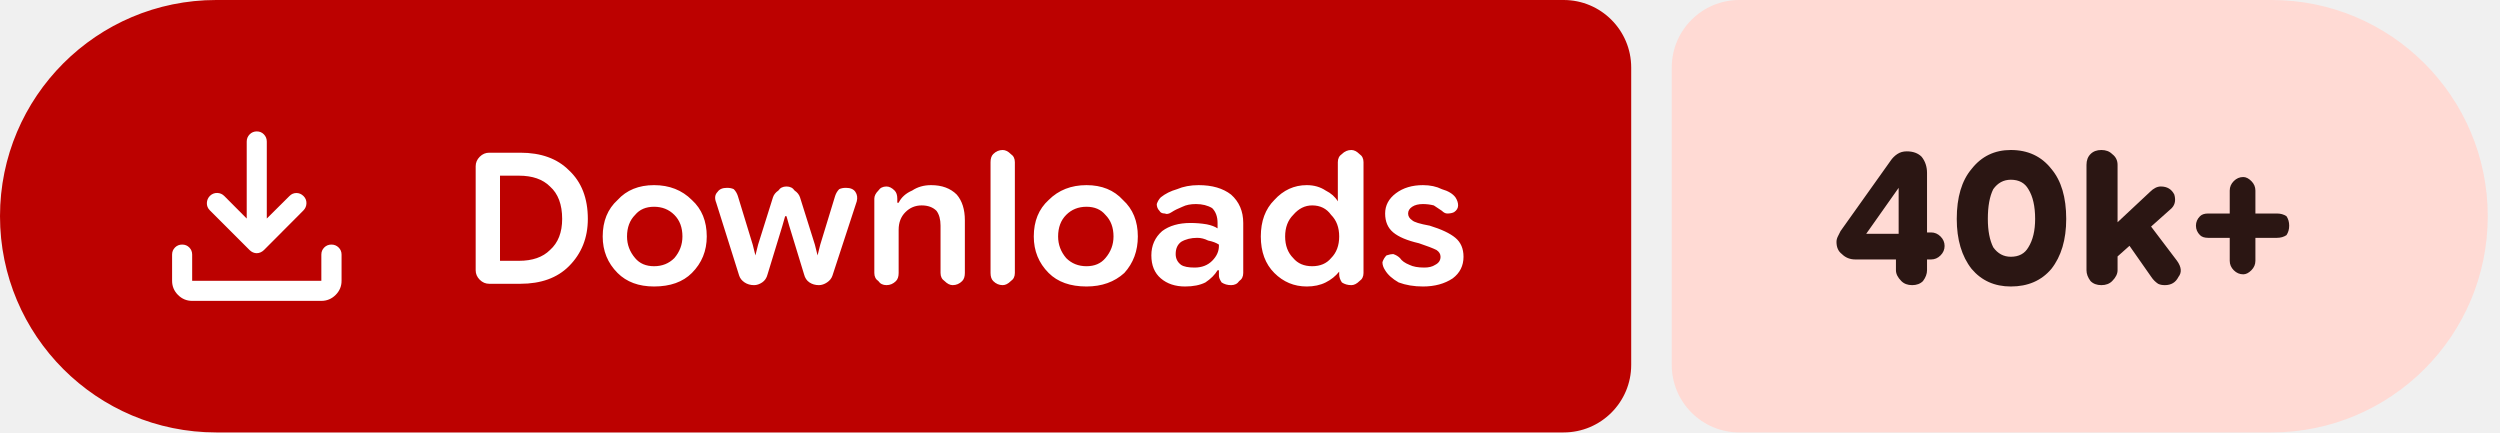
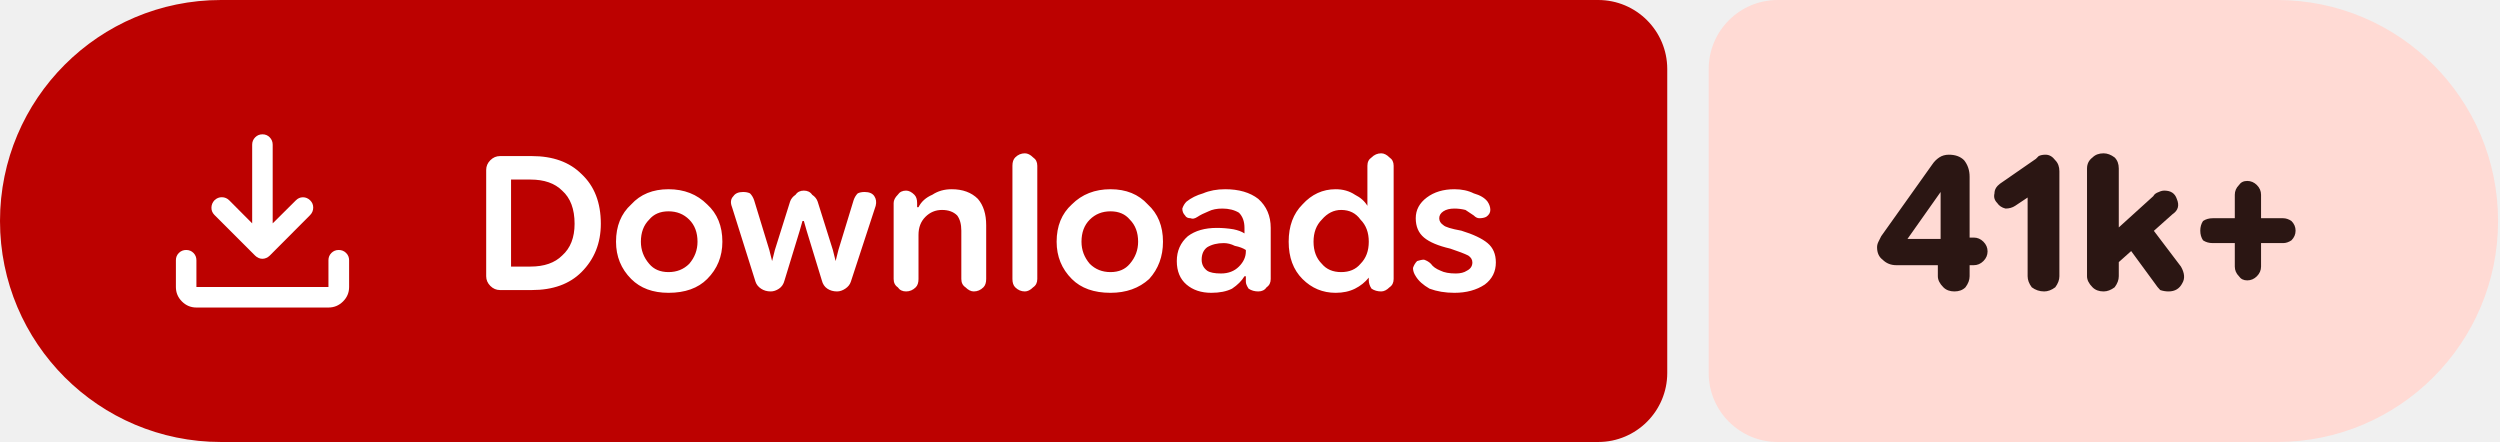
- <svg xmlns="http://www.w3.org/2000/svg" width="185" height="32" viewBox="0 0 185 32" role="img" aria-label="Downloads: 40k+">
+ <svg xmlns="http://www.w3.org/2000/svg" width="181" height="32" viewBox="0 0 181 32" role="img" aria-label="Downloads: 41k+">
  <path fill="#bc0100" d="M16 0H115.709A5 5 0 0 1 120.709 5V27A5 5 0 0 1 115.709 32H16A16 16 0 0 1 0 16V16A16 16 0 0 1 16 0Z" />
-   <path fill="#ffdad4" d="M128.709 0H168.094A16 16 0 0 1 184.094 16V16A16 16 0 0 1 168.094 32H128.709A5 5 0 0 1 123.709 27V5A5 5 0 0 1 128.709 0Z" />
+   <path fill="#ffdad4" d="M128.709 0H164.86A16 16 0 0 1 180.86 16V16A16 16 0 0 1 164.86 32H128.709A5 5 0 0 1 123.709 27V5A5 5 0 0 1 128.709 0Z" />
  <g fill="#ffffff" transform="translate(10.00 7.00) scale(0.01875) translate(-0.0 960.0)">
    <path d="M465.07-337.2q-7.23-3.16-13.42-9.24L294.43-503.65q-11.82-12.1-11.32-28.42t11.93-28.15q12.45-11.91 28.79-11.59 16.34.33 28.17 12.16l88.39 88.82v-303.69q0-16.64 11.5-28.41t28.29-11.77q16.78 0 28.1 11.77 11.33 11.77 11.33 28.41v303.69L609-559.65q11.63-11.83 27.31-11.94 15.69-.11 27.95 11.76 12.13 11.87 11.85 28.51-.28 16.64-12.11 28.67L508.35-346.44q-6.23 6.08-13.64 9.24t-14.91 3.16q-7.5 0-14.73-3.16ZM225.09-145.87q-32.51 0-55.87-23.35-23.35-23.36-23.35-55.87v-103.39q0-16.7 11.5-28.16 11.5-11.45 28.28-11.45t28.11 11.45q11.33 11.46 11.33 28.16v103.39h509.82v-103.39q0-16.7 11.5-28.16 11.51-11.45 28.24-11.45 16.73 0 28.39 11.45 11.66 11.46 11.66 28.16v103.39q0 32.51-23.53 55.87-23.52 23.35-56.26 23.35H225.09Z" />
  </g>
  <path fill="#ffffff" d="m36.2 21q-.4 0-.7-.3q-.3-.3-.3-.7v-7.7q0-.4 .3-.7q.3-.3 .7-.3h2.3q2.3 0 3.6 1.3q1.4 1.3 1.4 3.6q0 2.1-1.4 3.5q-1.3 1.3-3.6 1.3zm.8-1.7h1.4q1.5 0 2.3-.8q.9-.8 .9-2.3q0-1.6-.9-2.4q-.8-.8-2.3-.8h-1.4zm11.4 1.9q-1.7 0-2.7-1q-1.1-1.1-1.1-2.7q0-1.7 1.1-2.7q1-1.1 2.7-1.1q1.7 0 2.8 1.1q1.1 1 1.1 2.7q0 1.6-1.1 2.7q-1 1-2.8 1zm0-1.5q.9 0 1.5-.6q.6-.7 .6-1.6q0-1-.6-1.6q-.6-.6-1.5-.6q-.9 0-1.4 .6q-.6 .6-.6 1.6q0 .9 .6 1.6q.5 .6 1.4 .6zm7.4 1.4q-.4 0-.7-.2q-.3-.2-.4-.5l-1.7-5.4q-.2-.5 .1-.8q.2-.3 .7-.3q.3 0 .5 .1q.2 .2 .3 .5l1.1 3.6l.2 .8h0l.2-.8l1.1-3.5q.1-.3 .4-.5q.2-.3 .6-.3q.4 0 .6 .3q.3 .2 .4 .5l1.1 3.5l.2 .8h0l.2-.8l1.1-3.6q.1-.3 .3-.5q.2-.1 .5-.1q.5 0 .7 .3q.2 .3 .1 .7l-1.8 5.5q-.1 .3-.4 .5q-.3 .2-.6 .2q-.4 0-.7-.2q-.3-.2-.4-.6l-1.1-3.6l-.2-.7h-.1l-.2 .7l-1.1 3.6q-.1 .4-.4 .6q-.3 .2-.6 .2zm8.9-.9v-5.5q0-.3 .3-.6q.2-.3 .6-.3q.3 0 .6 .3q.2 .2 .2 .6v.5l-.2-.2h.3q.3-.6 1-.9q.6-.4 1.4-.4q1.2 0 1.9 .7q.6 .7 .6 1.9v3.9q0 .4-.2 .6q-.3 .3-.7 .3q-.3 0-.6-.3q-.3-.2-.3-.6v-3.5q0-.7-.3-1.1q-.4-.4-1.1-.4q-.7 0-1.2 .5q-.5 .5-.5 1.3v3.2q0 .4-.2 .6q-.3 .3-.7 .3q-.4 0-.6-.3q-.3-.2-.3-.6zm9.5 .9q-.4 0-.7-.3q-.2-.2-.2-.6v-8.2q0-.4 .2-.6q.3-.3 .7-.3q.3 0 .6 .3q.3 .2 .3 .6v8.2q0 .4-.3 .6q-.3 .3-.6 .3zm6.2 .1q-1.8 0-2.8-1q-1.1-1.1-1.1-2.7q0-1.7 1.1-2.7q1.1-1.1 2.8-1.1q1.7 0 2.7 1.1q1.1 1 1.1 2.7q0 1.6-1 2.7q-1.1 1-2.8 1zm0-1.5q.9 0 1.4-.6q.6-.7 .6-1.6q0-1-.6-1.6q-.5-.6-1.4-.6q-.9 0-1.5 .6q-.6 .6-.6 1.6q0 .9 .6 1.6q.6 .6 1.5 .6zm7.3 1.5q-1.1 0-1.8-.6q-.7-.6-.7-1.7q0-1.1 .8-1.8q.8-.6 2.1-.6q.6 0 1.2 .1q.5 .1 .8 .3v-.4q0-.7-.4-1.1q-.5-.3-1.2-.3q-.6 0-1 .2q-.5 .2-.8 .4q-.3 .2-.5 .1q-.3 0-.4-.2q-.2-.2-.2-.5q.1-.3 .3-.5q.5-.4 1.2-.6q.7-.3 1.6-.3q1.5 0 2.4 .7q.9 .8 .9 2.1v3.7q0 .4-.3 .6q-.2 .3-.6 .3q-.4 0-.7-.2q-.2-.3-.2-.5v-.9l.3 .5h-.4q-.3 .5-.9 .9q-.6 .3-1.5 .3zm.7-1.4q.8 0 1.3-.5q.5-.5 .5-1.1v-.1q-.3-.2-.8-.3q-.4-.2-.8-.2q-.7 0-1.2 .3q-.4 .3-.4 .9q0 .5 .4 .8q.3 .2 1 .2zm8.3 1.4q-1.4 0-2.4-1q-1-1-1-2.7q0-1.7 1-2.7q1-1.1 2.4-1.1q.8 0 1.4 .4q.6 .3 .9 .8h0v-2.9q0-.4 .3-.6q.3-.3 .7-.3q.3 0 .6 .3q.3 .2 .3 .6v8.2q0 .4-.3 .6q-.3 .3-.6 .3q-.4 0-.7-.2q-.2-.3-.2-.6v-.5l.2 .3h-.2q-.4 .5-1 .8q-.6 .3-1.4 .3zm.4-1.5q.9 0 1.4-.6q.6-.6 .6-1.6q0-1-.6-1.6q-.5-.7-1.4-.7q-.8 0-1.4 .7q-.6 .6-.6 1.6q0 1 .6 1.6q.5 .6 1.4 .6zm8.2 1.5q-1 0-1.8-.3q-.7-.4-1-.9q-.2-.3-.2-.6q.1-.3 .3-.5q.3-.1 .5-.1q.3 .1 .5 .3q.2 .3 .7 .5q.4 .2 1.1 .2q.5 0 .8-.2q.4-.2 .4-.6q0-.3-.3-.5q-.4-.2-1.3-.5q-1.3-.3-1.9-.8q-.6-.5-.6-1.4q0-.9 .8-1.5q.8-.6 2-.6q.8 0 1.4 .3q.7 .2 1 .6q.2 .3 .2 .6q0 .3-.3 .5q-.2 .1-.5 .1q-.2 0-.4-.2q-.3-.2-.6-.4q-.4-.1-.8-.1q-.5 0-.8 .2q-.3 .2-.3 .5q0 .3 .3 .5q.2 .2 1.3 .4q1.3 .4 1.9 .9q.6 .5 .6 1.4q0 1-.8 1.6q-.9 .6-2.2 .6z" />
-   <path fill="#2b1613" d="m141.5 21.1q-.5 0-.8-.3q-.4-.4-.4-.8v-1.8l.2-.4v-4.7l1 .8h-1l-2.4 3.4h3.2l.5-.1h1.1q.4 0 .7 .3q.3 .3 .3 .7q0 .4-.3 .7q-.3 .3-.7 .3h-5.6q-.6 0-1-.4q-.4-.3-.4-.9q0-.2 .1-.4q.1-.2 .2-.4l3.7-5.2q.2-.3 .5-.5q.3-.2 .7-.2q.7 0 1.1 .4q.4 .5 .4 1.2v7.2q0 .4-.3 .8q-.3 .3-.8 .3zm7.3 .1q-1.8 0-2.9-1.3q-1.1-1.4-1.1-3.7q0-2.4 1.1-3.7q1.1-1.4 2.9-1.4q1.9 0 3 1.4q1.1 1.3 1.1 3.7q0 2.3-1.1 3.7q-1.1 1.3-3 1.3zm0-2.2q.9 0 1.3-.7q.5-.8 .5-2.1q0-1.4-.5-2.2q-.4-.7-1.3-.7q-.8 0-1.3 .7q-.4 .8-.4 2.2q0 1.3 .4 2.1q.5 .7 1.3 .7zm7.2 .6v-2.5l3.1-2.9q.2-.2 .4-.3q.2-.1 .4-.1q.7 0 1 .6q.2 .7-.3 1.1zm-.5 1.5q-.5 0-.8-.3q-.3-.4-.3-.8v-7.8q0-.5 .3-.8q.3-.3 .8-.3q.5 0 .8 .3q.4 .3 .4 .8v7.8q0 .4-.4 .8q-.3 .3-.8 .3zm4.7 0q-.3 0-.5-.1q-.3-.2-.5-.5l-2.1-3l1.5-1.5l2.5 3.3q.5 .7 .1 1.2q-.3 .6-1 .6zm5.8-.8q-.4 0-.7-.3q-.3-.3-.3-.7v-5.2q0-.4 .3-.7q.3-.3 .7-.3q.3 0 .6 .3q.3 .3 .3 .7v5.2q0 .4-.3 .7q-.3 .3-.6 .3zm-2.6-2.7q-.4 0-.6-.2q-.3-.3-.3-.7q0-.4 .3-.7q.2-.2 .6-.2h5.1q.4 0 .7 .2q.2 .3 .2 .7q0 .4-.2 .7q-.3 .2-.7 .2z" />
+   <path fill="#2b1613" d="m141.5 21.1q-.5 0-.8-.3q-.4-.4-.4-.8v-1.8l.2-.4v-4.7l1 .8h-1l-2.4 3.4h3.2l.5-.1h1.1q.4 0 .7 .3q.3 .3 .3 .7q0 .4-.3 .7q-.3 .3-.7 .3h-5.6q-.6 0-1-.4q-.4-.3-.4-.9q0-.2 .1-.4q.1-.2 .2-.4l3.7-5.2q.2-.3 .5-.5q.3-.2 .7-.2q.7 0 1.1 .4q.4 .5 .4 1.2v7.2q0 .4-.3 .8q-.3 .3-.8 .3zm6.5 0q-.5 0-.9-.3q-.3-.4-.3-.8v-5.7l-.9 .6q-.3 .2-.7 .2q-.4-.1-.6-.4q-.3-.3-.2-.7q0-.4 .4-.7l2.6-1.8q.1-.1 .2-.2q.2-.1 .5-.1q.4 0 .7 .4q.3 .3 .3 .8v7.6q0 .4-.3 .8q-.4 .3-.8 .3zm4.7-1.5v-2.5l3.2-2.9q.1-.2 .4-.3q.2-.1 .4-.1q.7 0 .9 .6q.3 .7-.3 1.1zm-.4 1.5q-.5 0-.8-.3q-.4-.4-.4-.8v-7.8q0-.5 .4-.8q.3-.3 .8-.3q.4 0 .8 .3q.3 .3 .3 .8v7.8q0 .4-.3 .8q-.4 .3-.8 .3zm4.7 0q-.3 0-.6-.1q-.2-.2-.4-.5l-2.2-3l1.6-1.5l2.5 3.3q.4 .7 .1 1.2q-.3 .6-1 .6zm5.7-.8q-.4 0-.6-.3q-.3-.3-.3-.7v-5.2q0-.4 .3-.7q.2-.3 .6-.3q.4 0 .7 .3q.3 .3 .3 .7v5.2q0 .4-.3 .7q-.3 .3-.7 .3zm-2.5-2.7q-.4 0-.7-.2q-.2-.3-.2-.7q0-.4 .2-.7q.3-.2 .7-.2h5.1q.3 0 .6 .2q.3 .3 .3 .7q0 .4-.3 .7q-.3 .2-.6 .2z" />
</svg>
